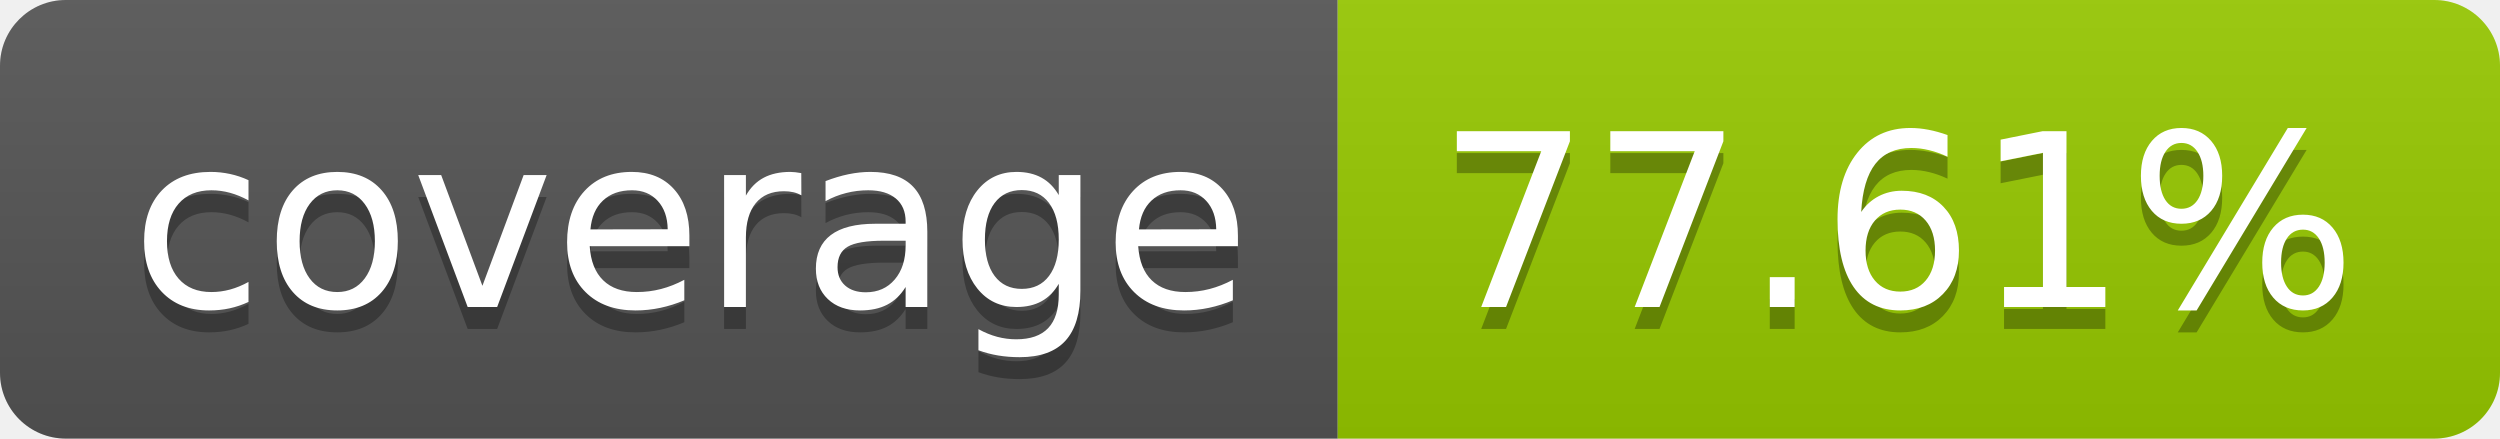
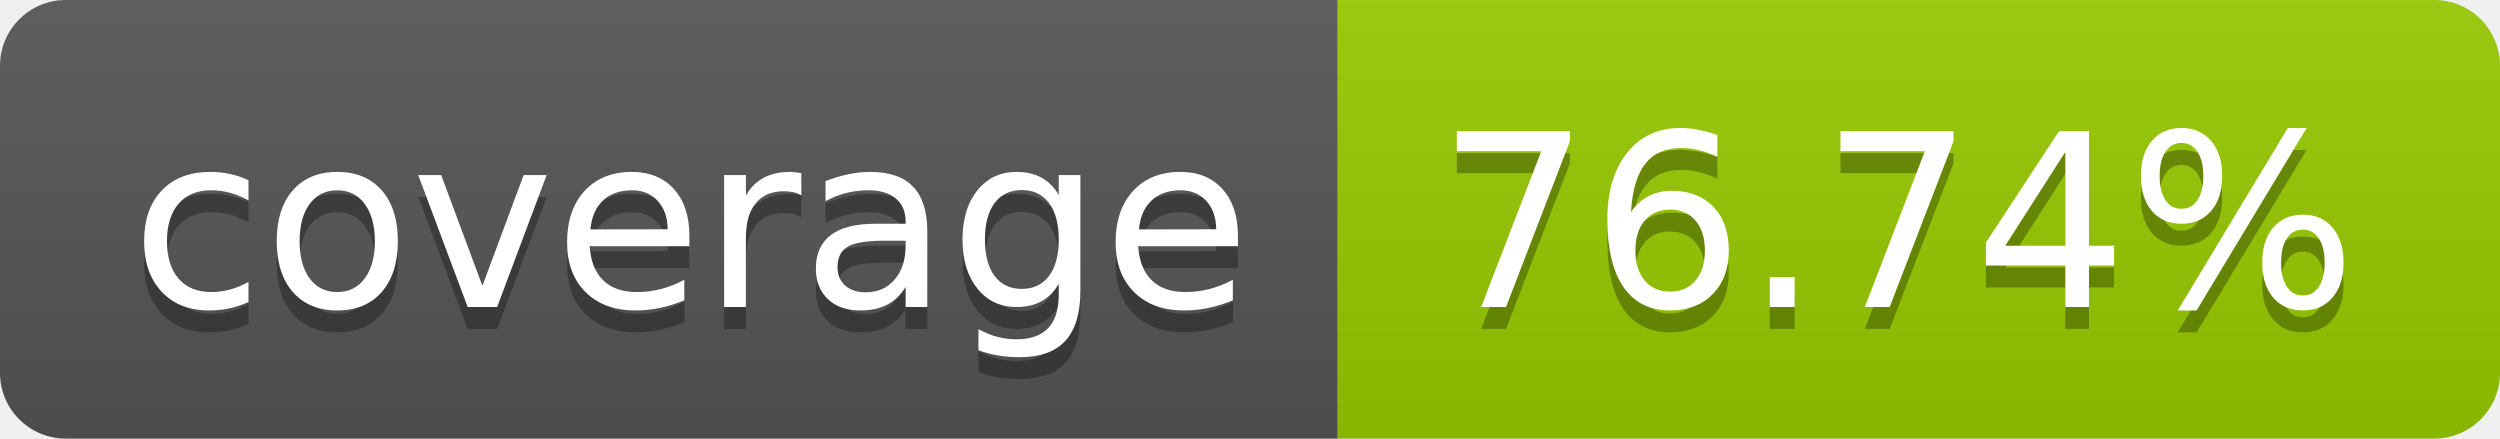
- <svg xmlns="http://www.w3.org/2000/svg" width="114" height="20" role="img" aria-label="coverage: 77.61%">
+ <svg xmlns="http://www.w3.org/2000/svg" width="114" height="20" role="img" aria-label="coverage: 76.74%">
  <linearGradient id="s" x2="0" y2="100%">
    <stop offset="0" stop-color="#bbb" stop-opacity=".1" />
    <stop offset="1" stop-opacity=".1" />
  </linearGradient>
  <clipPath id="r">
    <rect width="114" height="20" rx="3" fill="#fff" />
  </clipPath>
  <g clip-path="url(#r)">
    <rect width="61" height="20" fill="#555" />
    <rect x="61" width="53" height="20" fill="#97ca00" />
    <rect width="114" height="20" fill="url(#s)" />
  </g>
  <g fill="#fff" text-anchor="middle" font-family="Verdana,Geneva,DejaVu Sans,sans-serif" text-rendering="geometricPrecision" font-size="110">
    <text aria-hidden="true" x="315" y="150" fill="#010101" fill-opacity=".3" transform="scale(.1)" textLength="510">coverage</text>
    <text x="315" y="140" transform="scale(.1)" fill="#fff" textLength="510">coverage</text>
-     <text aria-hidden="true" x="865" y="150" fill="#010101" fill-opacity=".3" transform="scale(.1)" textLength="430">77.61%</text>
-     <text x="865" y="140" transform="scale(.1)" fill="#fff" textLength="430">77.61%</text>
+     <text aria-hidden="true" x="865" y="150" fill="#010101" fill-opacity=".3" transform="scale(.1)" textLength="430">76.74%</text>
+     <text x="865" y="140" transform="scale(.1)" fill="#fff" textLength="430">76.74%</text>
  </g>
</svg>
